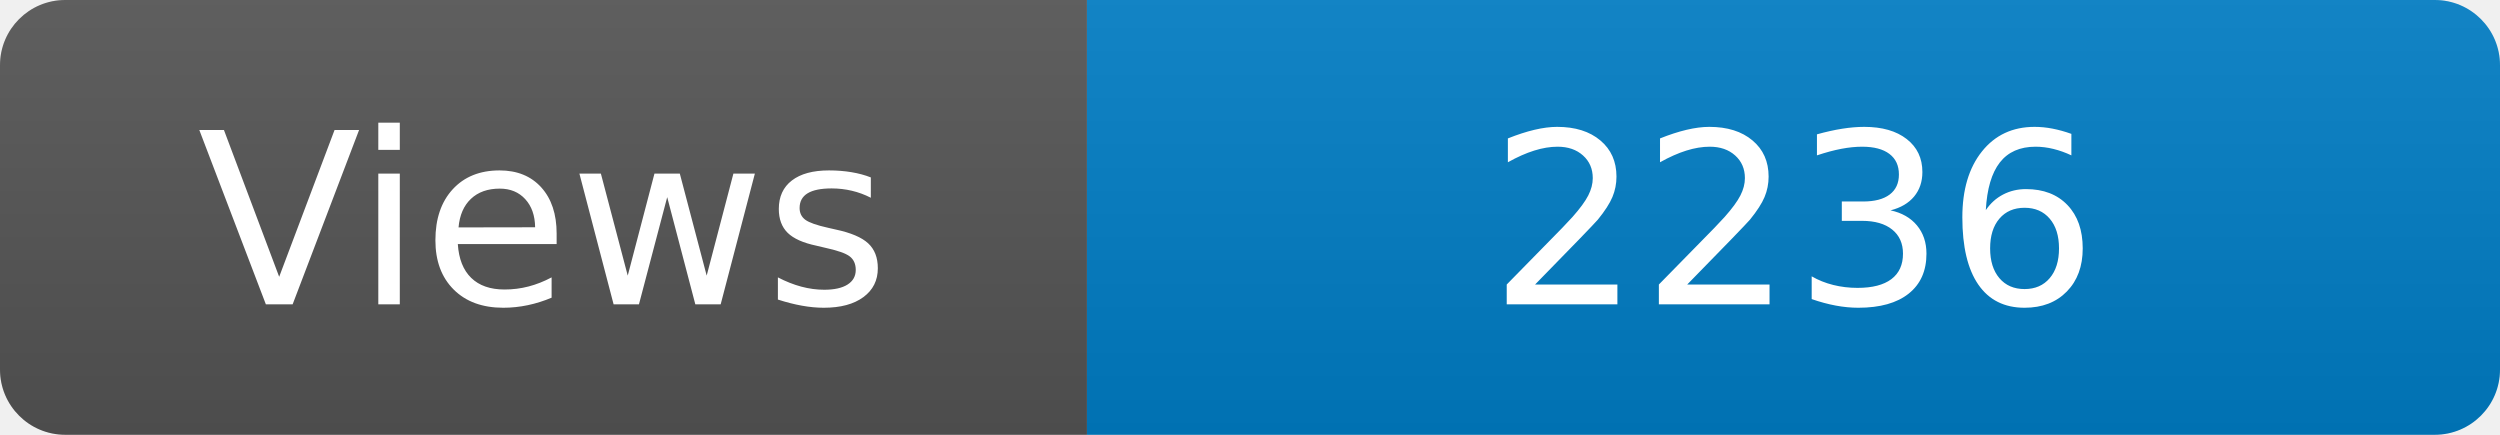
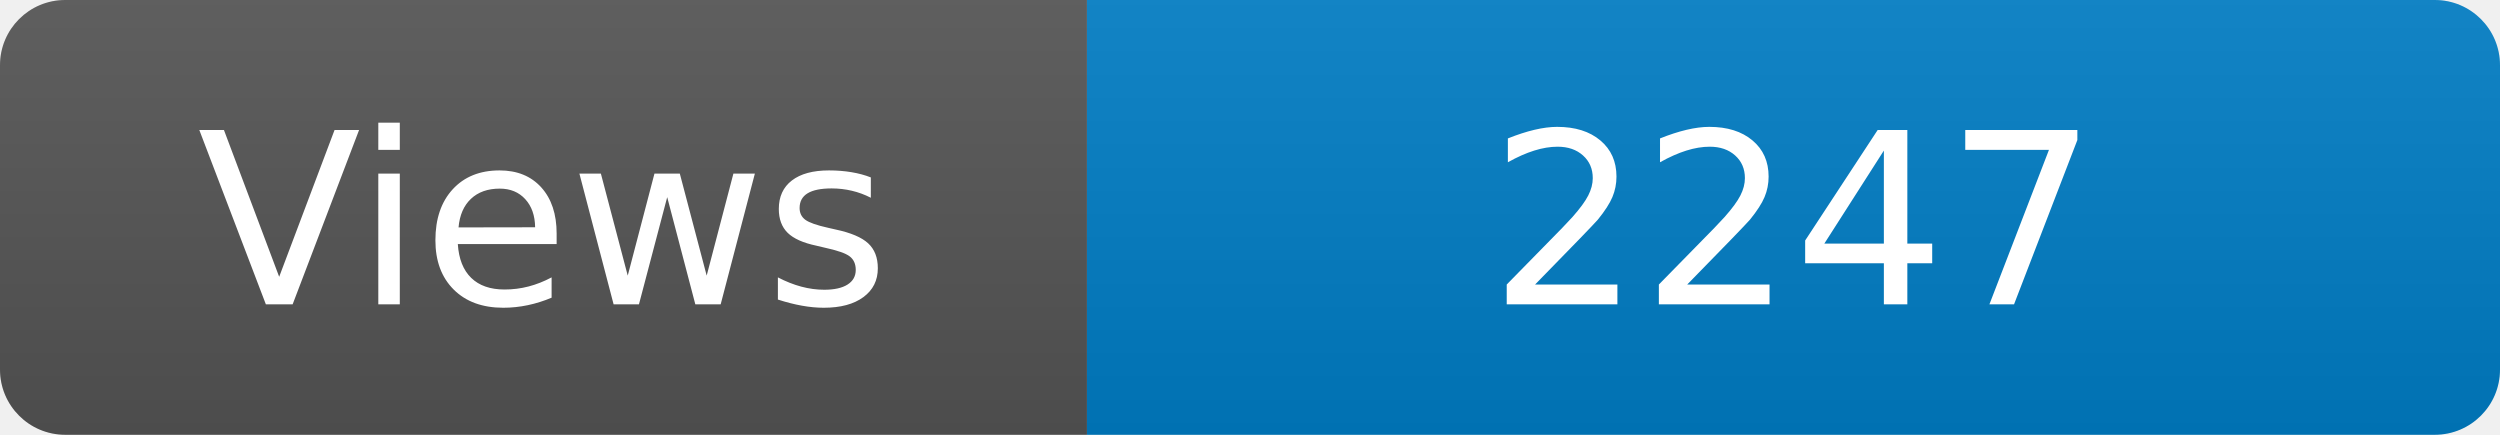
<svg xmlns="http://www.w3.org/2000/svg" width="115" height="20" role="img" aria-label="Maintained?: yes">
  <linearGradient id="s" x2="0" y2="100%">
    <stop offset="0" stop-color="#bbb" stop-opacity=".1" />
    <stop offset="1" stop-opacity=".1" />
  </linearGradient>
  <clipPath id="r">
    <rect width="115" height="20" rx="3" fill="#fff" />
  </clipPath>
  <g clip-path="url(#r)">
    <rect width="50" height="20" fill="#555" />
    <rect x="50" width="160" height="20" fill="#007ec6" />
    <rect width="115" height="20" fill="url(#s)" />
  </g>
  <g fill="#fff" text-anchor="middle" font-family="Verdana,Geneva,DejaVu Sans,sans-serif" font-size="110">
    <text x="250" y="140" transform="scale(.1)" fill="#fff">Views</text>
-     <text x="825" y="140" transform="scale(.1)" fill="#fff">2236</text>
+     <text x="825" y="140" transform="scale(.1)" fill="#fff">2247</text>
  </g>
</svg>
